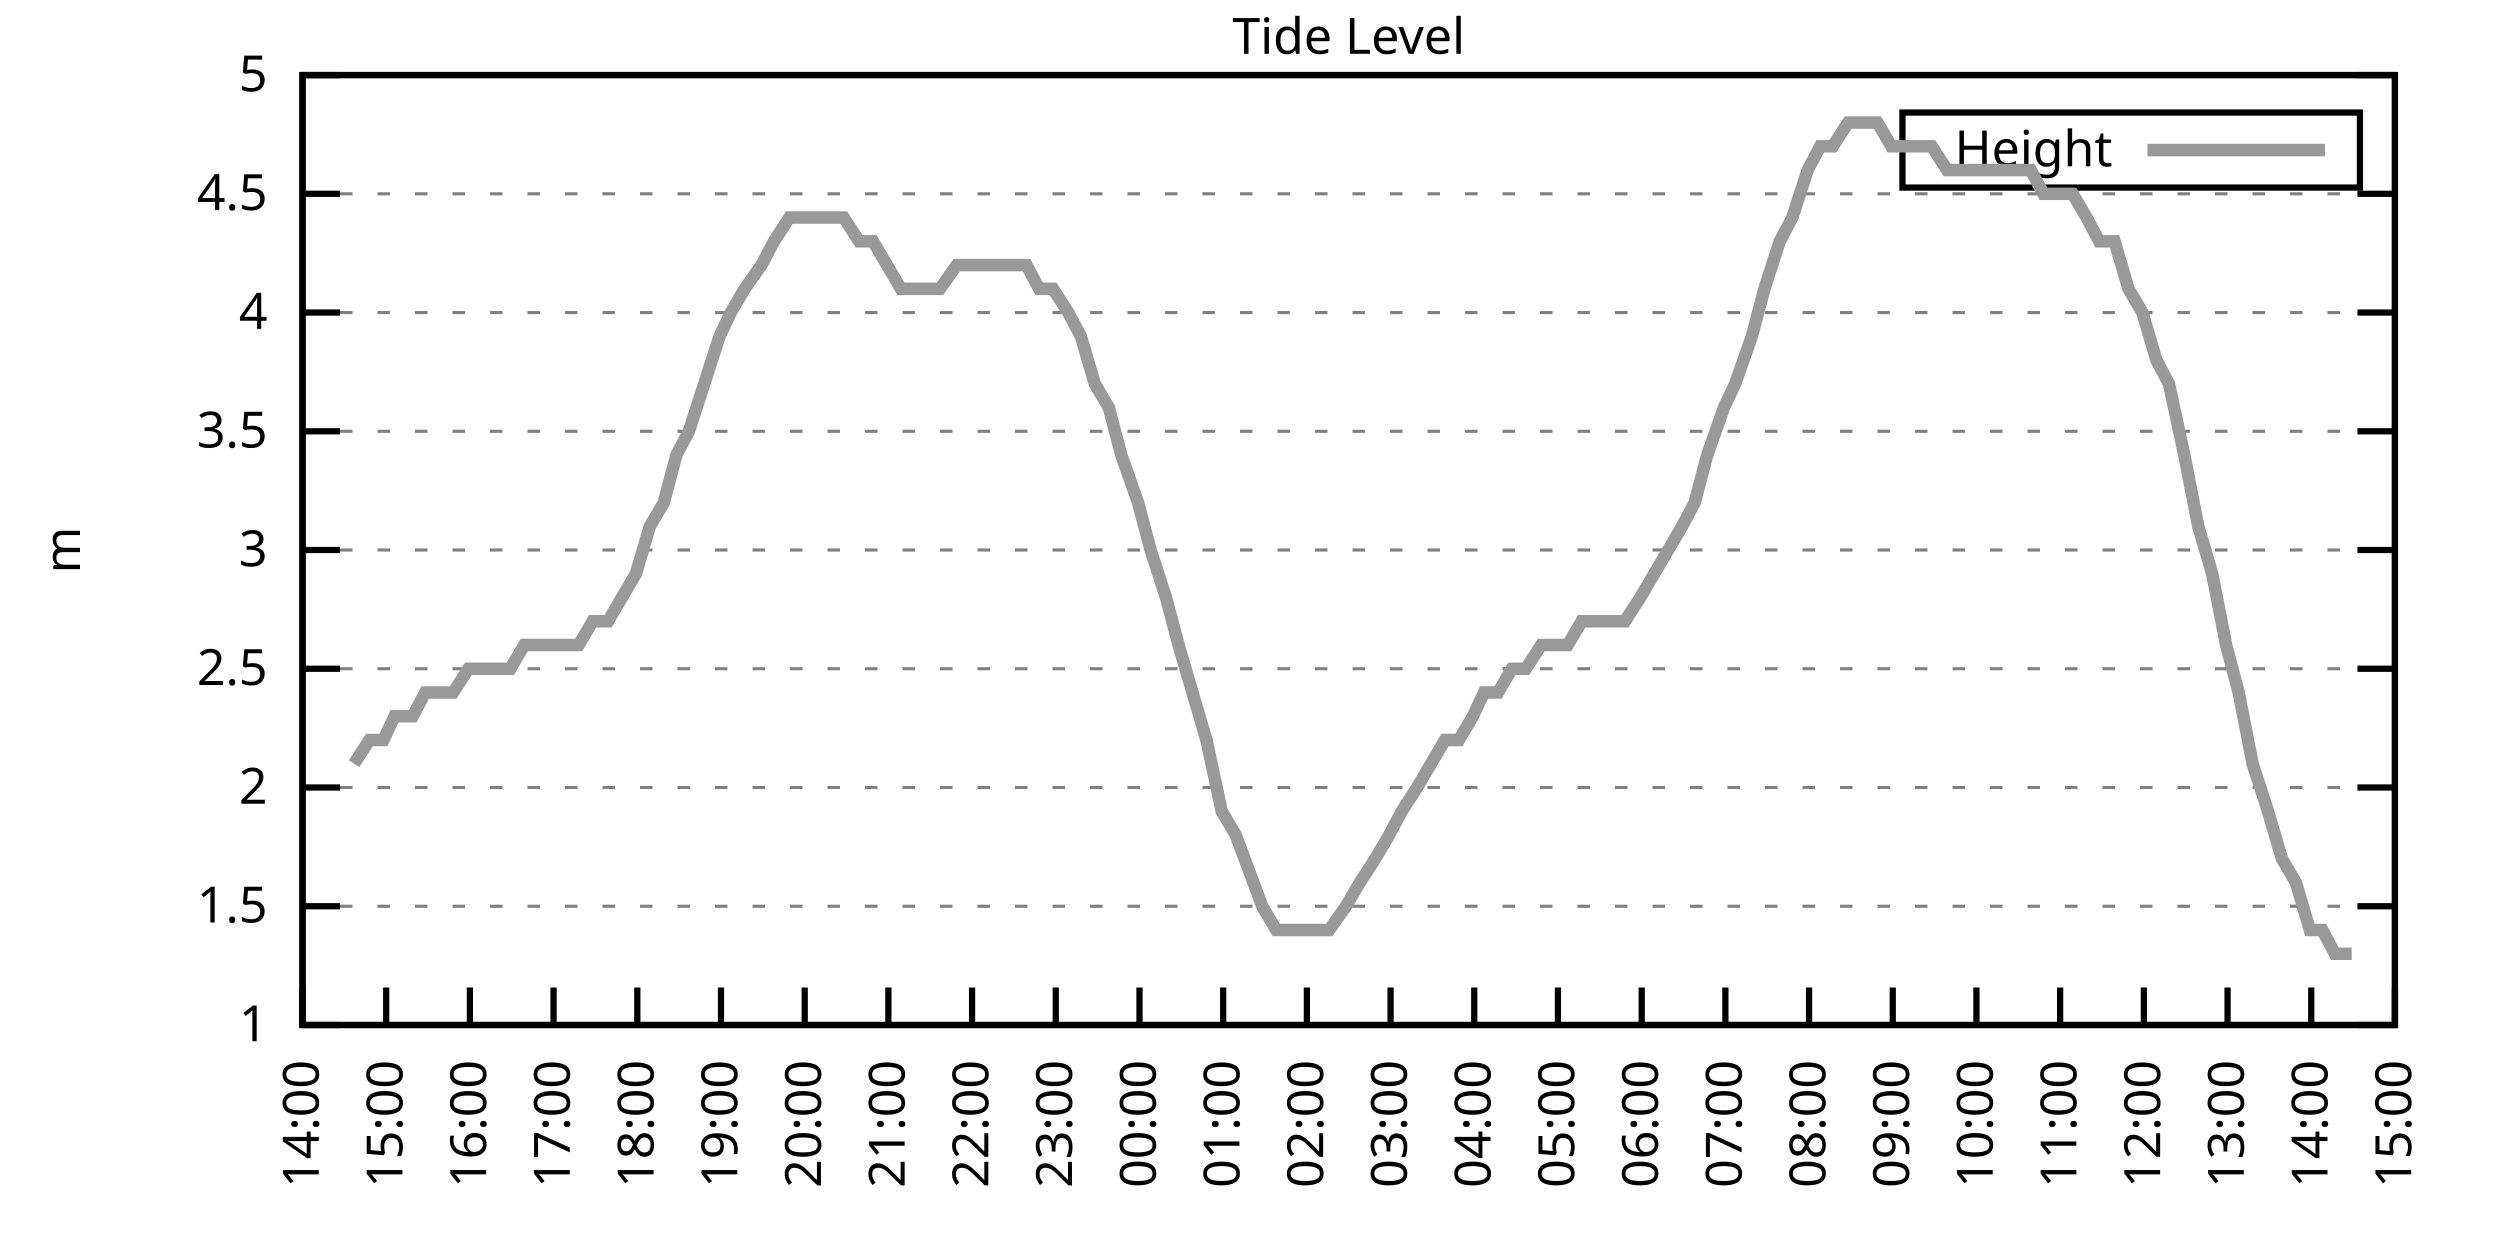
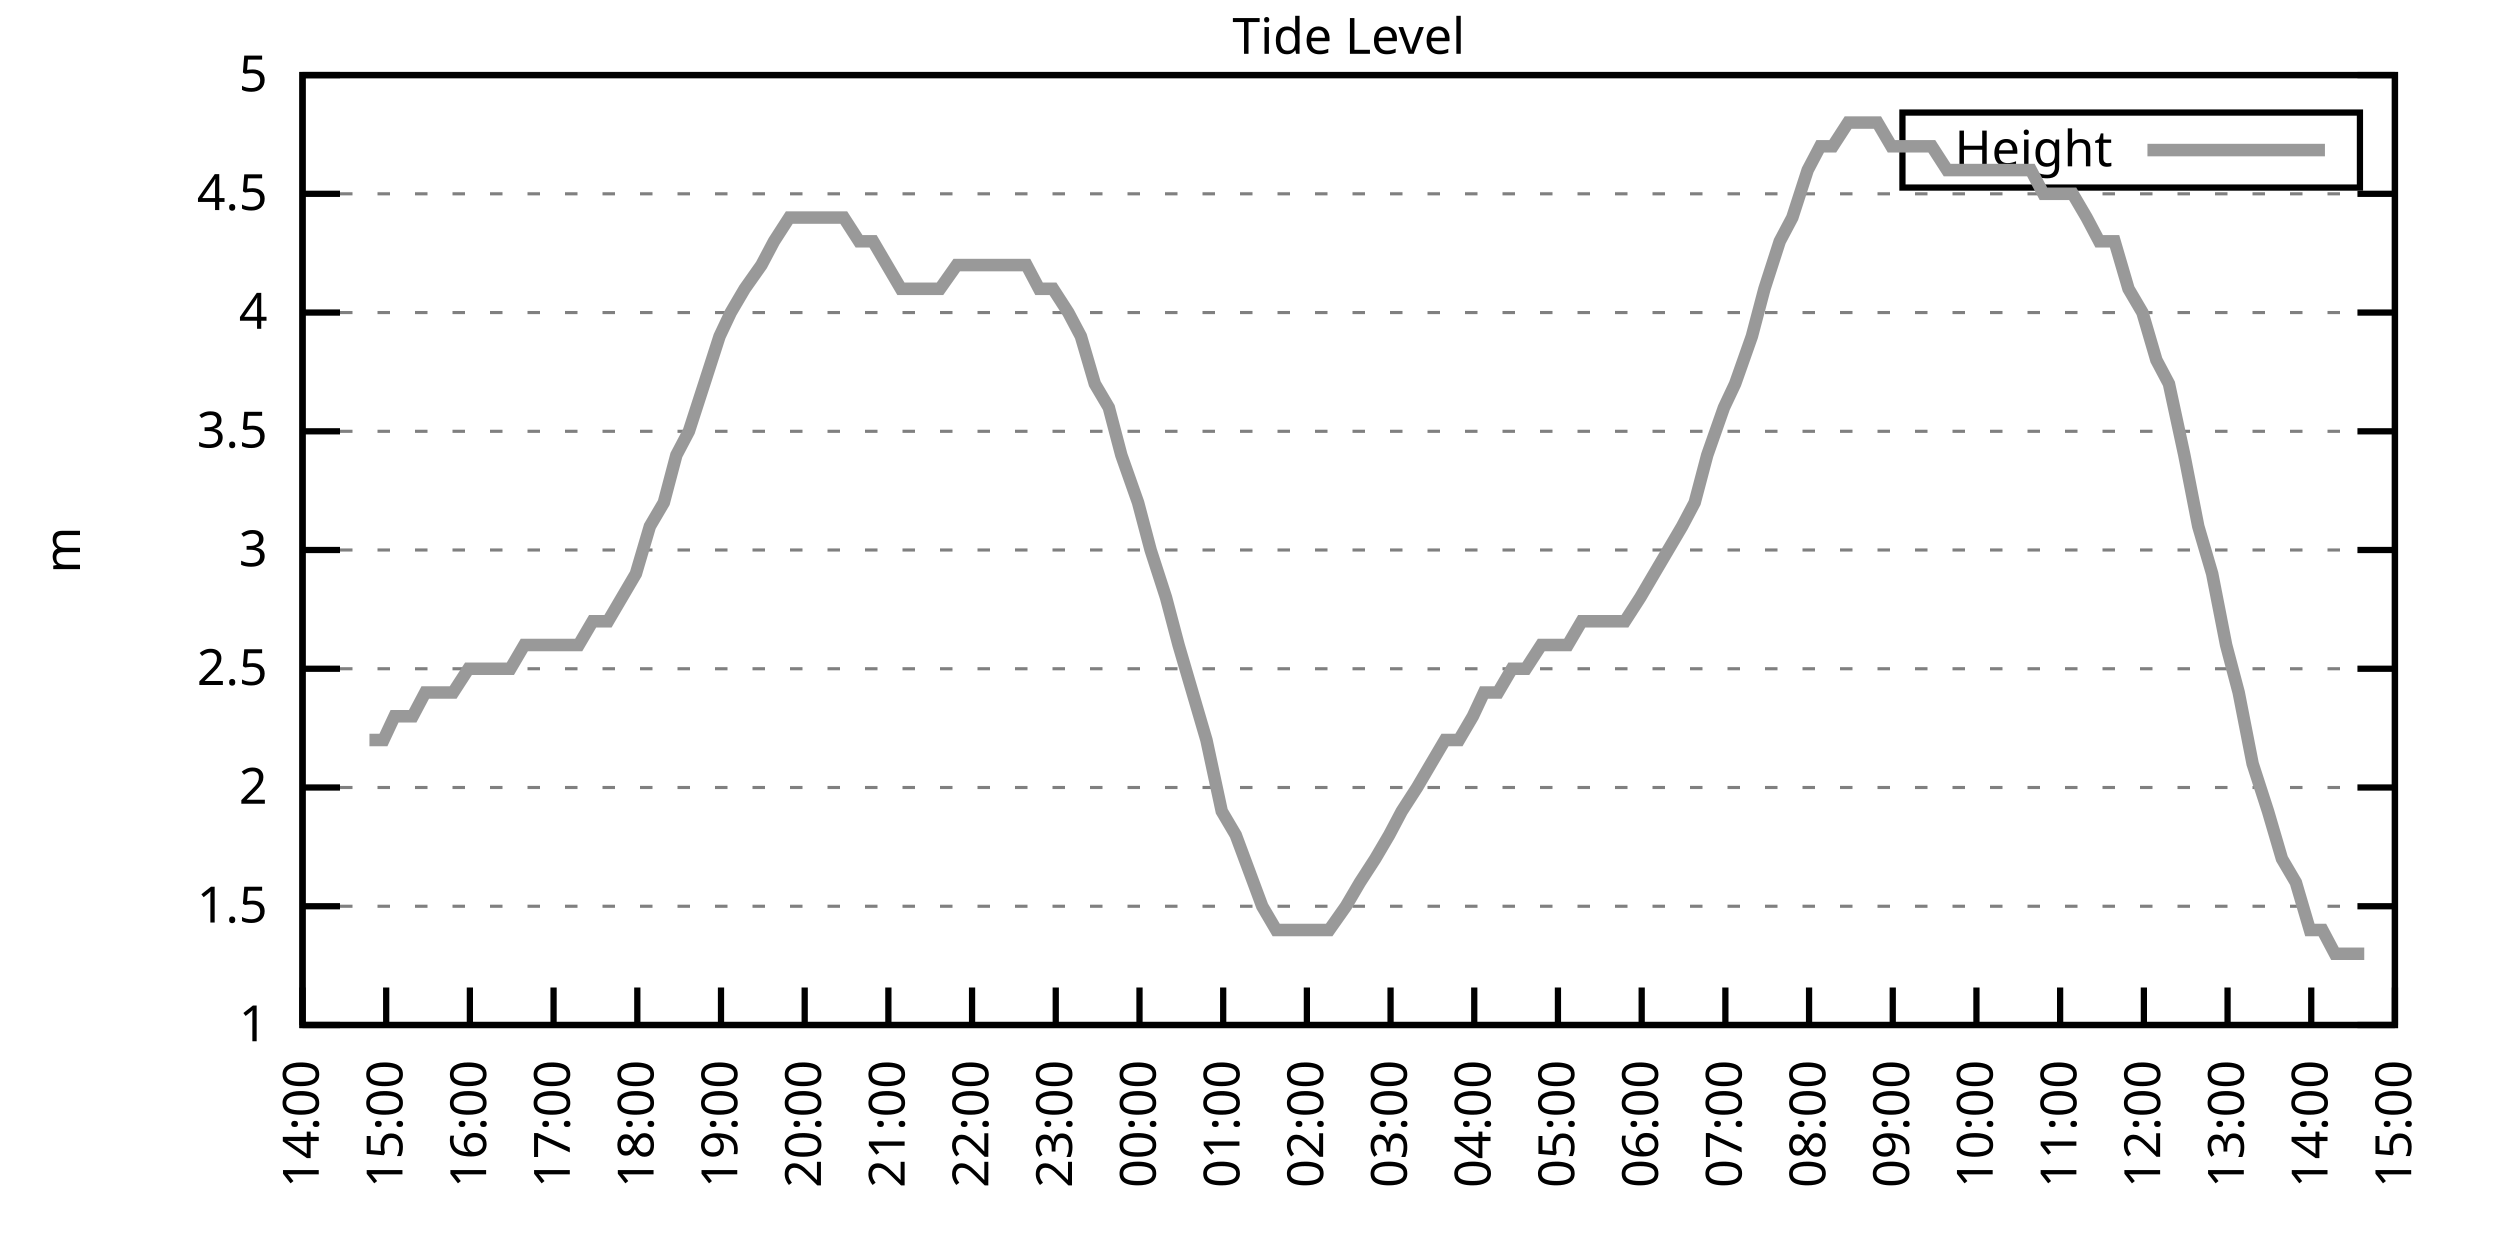
<svg xmlns="http://www.w3.org/2000/svg" xmlns:xlink="http://www.w3.org/1999/xlink" width="400" height="200" viewBox="0 0 400 200">
  <g id="gnuplot_canvas">
    <rect x="0" y="0" width="400" height="200" fill="none" />
    <defs>
      <circle id="gpDot" r="0.5" stroke-width="0.5" stroke="currentColor" />
      <path id="gpPt0" stroke-width="0.333" stroke="currentColor" d="M-1,0 h2 M0,-1 v2" />
      <path id="gpPt1" stroke-width="0.333" stroke="currentColor" d="M-1,-1 L1,1 M1,-1 L-1,1" />
      <path id="gpPt2" stroke-width="0.333" stroke="currentColor" d="M-1,0 L1,0 M0,-1 L0,1 M-1,-1 L1,1 M-1,1 L1,-1" />
      <rect id="gpPt3" stroke-width="0.333" stroke="currentColor" x="-1" y="-1" width="2" height="2" />
      <rect id="gpPt4" stroke-width="0.333" stroke="currentColor" fill="currentColor" x="-1" y="-1" width="2" height="2" />
      <circle id="gpPt5" stroke-width="0.333" stroke="currentColor" cx="0" cy="0" r="1" />
      <use xlink:href="#gpPt5" id="gpPt6" fill="currentColor" stroke="none" />
      <path id="gpPt7" stroke-width="0.333" stroke="currentColor" d="M0,-1.33 L-1.33,0.67 L1.33,0.67 z" />
      <use xlink:href="#gpPt7" id="gpPt8" fill="currentColor" stroke="none" />
      <use xlink:href="#gpPt7" id="gpPt9" stroke="currentColor" transform="rotate(180)" />
      <use xlink:href="#gpPt9" id="gpPt10" fill="currentColor" stroke="none" />
      <use xlink:href="#gpPt3" id="gpPt11" stroke="currentColor" transform="rotate(45)" />
      <use xlink:href="#gpPt11" id="gpPt12" fill="currentColor" stroke="none" />
      <path id="gpPt13" stroke-width="0.333" stroke="currentColor" d="M0,1.330 L1.265,0.411 L0.782,-1.067 L-0.782,-1.076 L-1.265,0.411 z" />
      <use xlink:href="#gpPt13" id="gpPt14" fill="currentColor" stroke="none" />
      <filter id="textbox" filterUnits="objectBoundingBox" x="0" y="0" height="1" width="1">
        <feFlood flood-color="white" flood-opacity="1" result="bgnd" />
        <feComposite in="SourceGraphic" in2="bgnd" operator="atop" />
      </filter>
      <filter id="greybox" filterUnits="objectBoundingBox" x="0" y="0" height="1" width="1">
        <feFlood flood-color="lightgrey" flood-opacity="1" result="grey" />
        <feComposite in="SourceGraphic" in2="grey" operator="atop" />
      </filter>
    </defs>
    <g fill="none" color="white" stroke="currentColor" stroke-width="1.00" stroke-linecap="butt" stroke-linejoin="miter">
</g>
    <g fill="none" color="black" stroke="currentColor" stroke-width="1.00" stroke-linecap="butt" stroke-linejoin="miter">
      <g stroke="none" shape-rendering="crispEdges">
        <polygon fill="rgb(255, 255, 255)" points="48.40,164.00 383.18,164.00 383.18,12.02 48.40,12.02 " />
      </g>
    </g>
    <g fill="none" color="black" stroke="currentColor" stroke-width="1.00" stroke-linecap="butt" stroke-linejoin="miter">
</g>
    <g fill="none" color="black" stroke="black" stroke-width="0.50" stroke-linecap="butt" stroke-linejoin="miter">
</g>
    <g fill="none" color="gray" stroke="currentColor" stroke-width="0.50" stroke-linecap="butt" stroke-linejoin="miter">
      <path stroke="gray" stroke-dasharray="2,4" class="gridline" d="M48.40,164.00 L383.19,164.00  " />
    </g>
    <g fill="none" color="gray" stroke="gray" stroke-width="1.00" stroke-linecap="butt" stroke-linejoin="miter">
</g>
    <g fill="none" color="black" stroke="currentColor" stroke-width="1.00" stroke-linecap="butt" stroke-linejoin="miter">
      <path stroke="black" d="M48.40,164.00 L54.40,164.00 M383.19,164.00 L377.19,164.00  " />
      <g transform="translate(42.80,166.60)" stroke="none" fill="black" font-family="Sans" font-size="8.00" text-anchor="end">
        <text>
          <tspan font-family="Sans"> 1</tspan>
        </text>
      </g>
    </g>
    <g fill="none" color="black" stroke="currentColor" stroke-width="1.00" stroke-linecap="butt" stroke-linejoin="miter">
</g>
    <g fill="none" color="black" stroke="black" stroke-width="0.50" stroke-linecap="butt" stroke-linejoin="miter">
</g>
    <g fill="none" color="gray" stroke="currentColor" stroke-width="0.50" stroke-linecap="butt" stroke-linejoin="miter">
      <path stroke="gray" stroke-dasharray="2,4" class="gridline" d="M48.40,145.00 L383.19,145.00  " />
    </g>
    <g fill="none" color="gray" stroke="gray" stroke-width="1.00" stroke-linecap="butt" stroke-linejoin="miter">
</g>
    <g fill="none" color="black" stroke="currentColor" stroke-width="1.00" stroke-linecap="butt" stroke-linejoin="miter">
      <path stroke="black" d="M48.40,145.00 L54.40,145.00 M383.19,145.00 L377.19,145.00  " />
      <g transform="translate(42.80,147.60)" stroke="none" fill="black" font-family="Sans" font-size="8.00" text-anchor="end">
        <text>
          <tspan font-family="Sans"> 1.5</tspan>
        </text>
      </g>
    </g>
    <g fill="none" color="black" stroke="currentColor" stroke-width="1.00" stroke-linecap="butt" stroke-linejoin="miter">
</g>
    <g fill="none" color="black" stroke="black" stroke-width="0.50" stroke-linecap="butt" stroke-linejoin="miter">
</g>
    <g fill="none" color="gray" stroke="currentColor" stroke-width="0.50" stroke-linecap="butt" stroke-linejoin="miter">
      <path stroke="gray" stroke-dasharray="2,4" class="gridline" d="M48.40,126.00 L383.19,126.00  " />
    </g>
    <g fill="none" color="gray" stroke="gray" stroke-width="1.00" stroke-linecap="butt" stroke-linejoin="miter">
</g>
    <g fill="none" color="black" stroke="currentColor" stroke-width="1.00" stroke-linecap="butt" stroke-linejoin="miter">
      <path stroke="black" d="M48.40,126.00 L54.40,126.00 M383.19,126.00 L377.19,126.00  " />
      <g transform="translate(42.80,128.60)" stroke="none" fill="black" font-family="Sans" font-size="8.00" text-anchor="end">
        <text>
          <tspan font-family="Sans"> 2</tspan>
        </text>
      </g>
    </g>
    <g fill="none" color="black" stroke="currentColor" stroke-width="1.00" stroke-linecap="butt" stroke-linejoin="miter">
</g>
    <g fill="none" color="black" stroke="black" stroke-width="0.50" stroke-linecap="butt" stroke-linejoin="miter">
</g>
    <g fill="none" color="gray" stroke="currentColor" stroke-width="0.50" stroke-linecap="butt" stroke-linejoin="miter">
      <path stroke="gray" stroke-dasharray="2,4" class="gridline" d="M48.40,107.00 L383.19,107.00  " />
    </g>
    <g fill="none" color="gray" stroke="gray" stroke-width="1.00" stroke-linecap="butt" stroke-linejoin="miter">
</g>
    <g fill="none" color="black" stroke="currentColor" stroke-width="1.00" stroke-linecap="butt" stroke-linejoin="miter">
      <path stroke="black" d="M48.40,107.00 L54.40,107.00 M383.19,107.00 L377.19,107.00  " />
      <g transform="translate(42.80,109.60)" stroke="none" fill="black" font-family="Sans" font-size="8.00" text-anchor="end">
        <text>
          <tspan font-family="Sans"> 2.5</tspan>
        </text>
      </g>
    </g>
    <g fill="none" color="black" stroke="currentColor" stroke-width="1.00" stroke-linecap="butt" stroke-linejoin="miter">
</g>
    <g fill="none" color="black" stroke="black" stroke-width="0.50" stroke-linecap="butt" stroke-linejoin="miter">
</g>
    <g fill="none" color="gray" stroke="currentColor" stroke-width="0.50" stroke-linecap="butt" stroke-linejoin="miter">
      <path stroke="gray" stroke-dasharray="2,4" class="gridline" d="M48.40,88.00 L383.19,88.00  " />
    </g>
    <g fill="none" color="gray" stroke="gray" stroke-width="1.00" stroke-linecap="butt" stroke-linejoin="miter">
</g>
    <g fill="none" color="black" stroke="currentColor" stroke-width="1.00" stroke-linecap="butt" stroke-linejoin="miter">
      <path stroke="black" d="M48.40,88.00 L54.40,88.00 M383.19,88.00 L377.19,88.00  " />
      <g transform="translate(42.80,90.60)" stroke="none" fill="black" font-family="Sans" font-size="8.00" text-anchor="end">
        <text>
          <tspan font-family="Sans"> 3</tspan>
        </text>
      </g>
    </g>
    <g fill="none" color="black" stroke="currentColor" stroke-width="1.00" stroke-linecap="butt" stroke-linejoin="miter">
</g>
    <g fill="none" color="black" stroke="black" stroke-width="0.50" stroke-linecap="butt" stroke-linejoin="miter">
</g>
    <g fill="none" color="gray" stroke="currentColor" stroke-width="0.50" stroke-linecap="butt" stroke-linejoin="miter">
      <path stroke="gray" stroke-dasharray="2,4" class="gridline" d="M48.40,69.01 L383.19,69.01  " />
    </g>
    <g fill="none" color="gray" stroke="gray" stroke-width="1.00" stroke-linecap="butt" stroke-linejoin="miter">
</g>
    <g fill="none" color="black" stroke="currentColor" stroke-width="1.00" stroke-linecap="butt" stroke-linejoin="miter">
      <path stroke="black" d="M48.40,69.01 L54.40,69.01 M383.19,69.01 L377.19,69.01  " />
      <g transform="translate(42.80,71.61)" stroke="none" fill="black" font-family="Sans" font-size="8.00" text-anchor="end">
        <text>
          <tspan font-family="Sans"> 3.5</tspan>
        </text>
      </g>
    </g>
    <g fill="none" color="black" stroke="currentColor" stroke-width="1.00" stroke-linecap="butt" stroke-linejoin="miter">
</g>
    <g fill="none" color="black" stroke="black" stroke-width="0.50" stroke-linecap="butt" stroke-linejoin="miter">
</g>
    <g fill="none" color="gray" stroke="currentColor" stroke-width="0.50" stroke-linecap="butt" stroke-linejoin="miter">
      <path stroke="gray" stroke-dasharray="2,4" class="gridline" d="M48.40,50.01 L383.19,50.01  " />
    </g>
    <g fill="none" color="gray" stroke="gray" stroke-width="1.00" stroke-linecap="butt" stroke-linejoin="miter">
</g>
    <g fill="none" color="black" stroke="currentColor" stroke-width="1.00" stroke-linecap="butt" stroke-linejoin="miter">
      <path stroke="black" d="M48.40,50.01 L54.40,50.01 M383.19,50.01 L377.19,50.01  " />
      <g transform="translate(42.80,52.61)" stroke="none" fill="black" font-family="Sans" font-size="8.00" text-anchor="end">
        <text>
          <tspan font-family="Sans"> 4</tspan>
        </text>
      </g>
    </g>
    <g fill="none" color="black" stroke="currentColor" stroke-width="1.00" stroke-linecap="butt" stroke-linejoin="miter">
</g>
    <g fill="none" color="black" stroke="black" stroke-width="0.50" stroke-linecap="butt" stroke-linejoin="miter">
</g>
    <g fill="none" color="gray" stroke="currentColor" stroke-width="0.50" stroke-linecap="butt" stroke-linejoin="miter">
      <path stroke="gray" stroke-dasharray="2,4" class="gridline" d="M48.40,31.01 L383.19,31.01  " />
    </g>
    <g fill="none" color="gray" stroke="gray" stroke-width="1.00" stroke-linecap="butt" stroke-linejoin="miter">
</g>
    <g fill="none" color="black" stroke="currentColor" stroke-width="1.00" stroke-linecap="butt" stroke-linejoin="miter">
      <path stroke="black" d="M48.40,31.01 L54.40,31.01 M383.19,31.01 L377.19,31.01  " />
      <g transform="translate(42.80,33.61)" stroke="none" fill="black" font-family="Sans" font-size="8.00" text-anchor="end">
        <text>
          <tspan font-family="Sans"> 4.5</tspan>
        </text>
      </g>
    </g>
    <g fill="none" color="black" stroke="currentColor" stroke-width="1.00" stroke-linecap="butt" stroke-linejoin="miter">
</g>
    <g fill="none" color="black" stroke="black" stroke-width="0.50" stroke-linecap="butt" stroke-linejoin="miter">
</g>
    <g fill="none" color="gray" stroke="currentColor" stroke-width="0.50" stroke-linecap="butt" stroke-linejoin="miter">
      <path stroke="gray" stroke-dasharray="2,4" class="gridline" d="M48.40,12.01 L383.19,12.01  " />
    </g>
    <g fill="none" color="gray" stroke="gray" stroke-width="1.00" stroke-linecap="butt" stroke-linejoin="miter">
</g>
    <g fill="none" color="black" stroke="currentColor" stroke-width="1.00" stroke-linecap="butt" stroke-linejoin="miter">
      <path stroke="black" d="M48.40,12.01 L54.40,12.01 M383.19,12.01 L377.19,12.01  " />
      <g transform="translate(42.80,14.61)" stroke="none" fill="black" font-family="Sans" font-size="8.00" text-anchor="end">
        <text>
          <tspan font-family="Sans"> 5</tspan>
        </text>
      </g>
    </g>
    <g fill="none" color="black" stroke="currentColor" stroke-width="1.00" stroke-linecap="butt" stroke-linejoin="miter">
      <path stroke="black" d="M48.40,164.00 L48.40,158.00  " />
      <g transform="translate(51.00,169.60) rotate(270.00)" stroke="none" fill="black" font-family="Sans" font-size="8.00" text-anchor="end">
        <text>
          <tspan font-family="Sans">14:00</tspan>
        </text>
      </g>
    </g>
    <g fill="none" color="black" stroke="currentColor" stroke-width="1.00" stroke-linecap="butt" stroke-linejoin="miter">
      <path stroke="black" d="M61.79,164.00 L61.79,158.00  " />
      <g transform="translate(64.39,169.60) rotate(270.00)" stroke="none" fill="black" font-family="Sans" font-size="8.00" text-anchor="end">
        <text>
          <tspan font-family="Sans">15:00</tspan>
        </text>
      </g>
    </g>
    <g fill="none" color="black" stroke="currentColor" stroke-width="1.00" stroke-linecap="butt" stroke-linejoin="miter">
      <path stroke="black" d="M75.18,164.00 L75.18,158.00  " />
      <g transform="translate(77.78,169.60) rotate(270.00)" stroke="none" fill="black" font-family="Sans" font-size="8.00" text-anchor="end">
        <text>
          <tspan font-family="Sans">16:00</tspan>
        </text>
      </g>
    </g>
    <g fill="none" color="black" stroke="currentColor" stroke-width="1.00" stroke-linecap="butt" stroke-linejoin="miter">
      <path stroke="black" d="M88.57,164.00 L88.57,158.00  " />
      <g transform="translate(91.17,169.60) rotate(270.00)" stroke="none" fill="black" font-family="Sans" font-size="8.00" text-anchor="end">
        <text>
          <tspan font-family="Sans">17:00</tspan>
        </text>
      </g>
    </g>
    <g fill="none" color="black" stroke="currentColor" stroke-width="1.00" stroke-linecap="butt" stroke-linejoin="miter">
      <path stroke="black" d="M101.97,164.00 L101.97,158.00  " />
      <g transform="translate(104.57,169.60) rotate(270.00)" stroke="none" fill="black" font-family="Sans" font-size="8.00" text-anchor="end">
        <text>
          <tspan font-family="Sans">18:00</tspan>
        </text>
      </g>
    </g>
    <g fill="none" color="black" stroke="currentColor" stroke-width="1.00" stroke-linecap="butt" stroke-linejoin="miter">
      <path stroke="black" d="M115.36,164.00 L115.36,158.00  " />
      <g transform="translate(117.96,169.60) rotate(270.00)" stroke="none" fill="black" font-family="Sans" font-size="8.00" text-anchor="end">
        <text>
          <tspan font-family="Sans">19:00</tspan>
        </text>
      </g>
    </g>
    <g fill="none" color="black" stroke="currentColor" stroke-width="1.00" stroke-linecap="butt" stroke-linejoin="miter">
      <path stroke="black" d="M128.75,164.00 L128.75,158.00  " />
      <g transform="translate(131.35,169.60) rotate(270.00)" stroke="none" fill="black" font-family="Sans" font-size="8.00" text-anchor="end">
        <text>
          <tspan font-family="Sans">20:00</tspan>
        </text>
      </g>
    </g>
    <g fill="none" color="black" stroke="currentColor" stroke-width="1.00" stroke-linecap="butt" stroke-linejoin="miter">
      <path stroke="black" d="M142.14,164.00 L142.14,158.00  " />
      <g transform="translate(144.74,169.60) rotate(270.00)" stroke="none" fill="black" font-family="Sans" font-size="8.00" text-anchor="end">
        <text>
          <tspan font-family="Sans">21:00</tspan>
        </text>
      </g>
    </g>
    <g fill="none" color="black" stroke="currentColor" stroke-width="1.00" stroke-linecap="butt" stroke-linejoin="miter">
      <path stroke="black" d="M155.53,164.00 L155.53,158.00  " />
      <g transform="translate(158.13,169.60) rotate(270.00)" stroke="none" fill="black" font-family="Sans" font-size="8.00" text-anchor="end">
        <text>
          <tspan font-family="Sans">22:00</tspan>
        </text>
      </g>
    </g>
    <g fill="none" color="black" stroke="currentColor" stroke-width="1.00" stroke-linecap="butt" stroke-linejoin="miter">
      <path stroke="black" d="M168.92,164.00 L168.92,158.00  " />
      <g transform="translate(171.52,169.60) rotate(270.00)" stroke="none" fill="black" font-family="Sans" font-size="8.00" text-anchor="end">
        <text>
          <tspan font-family="Sans">23:00</tspan>
        </text>
      </g>
    </g>
    <g fill="none" color="black" stroke="currentColor" stroke-width="1.00" stroke-linecap="butt" stroke-linejoin="miter">
      <path stroke="black" d="M182.32,164.00 L182.32,158.00  " />
      <g transform="translate(184.92,169.60) rotate(270.00)" stroke="none" fill="black" font-family="Sans" font-size="8.00" text-anchor="end">
        <text>
          <tspan font-family="Sans">00:00</tspan>
        </text>
      </g>
    </g>
    <g fill="none" color="black" stroke="currentColor" stroke-width="1.00" stroke-linecap="butt" stroke-linejoin="miter">
      <path stroke="black" d="M195.71,164.00 L195.71,158.00  " />
      <g transform="translate(198.31,169.60) rotate(270.00)" stroke="none" fill="black" font-family="Sans" font-size="8.00" text-anchor="end">
        <text>
          <tspan font-family="Sans">01:00</tspan>
        </text>
      </g>
    </g>
    <g fill="none" color="black" stroke="currentColor" stroke-width="1.00" stroke-linecap="butt" stroke-linejoin="miter">
      <path stroke="black" d="M209.10,164.00 L209.10,158.00  " />
      <g transform="translate(211.70,169.60) rotate(270.00)" stroke="none" fill="black" font-family="Sans" font-size="8.00" text-anchor="end">
        <text>
          <tspan font-family="Sans">02:00</tspan>
        </text>
      </g>
    </g>
    <g fill="none" color="black" stroke="currentColor" stroke-width="1.00" stroke-linecap="butt" stroke-linejoin="miter">
      <path stroke="black" d="M222.49,164.00 L222.49,158.00  " />
      <g transform="translate(225.09,169.60) rotate(270.00)" stroke="none" fill="black" font-family="Sans" font-size="8.00" text-anchor="end">
        <text>
          <tspan font-family="Sans">03:00</tspan>
        </text>
      </g>
    </g>
    <g fill="none" color="black" stroke="currentColor" stroke-width="1.00" stroke-linecap="butt" stroke-linejoin="miter">
      <path stroke="black" d="M235.88,164.00 L235.88,158.00  " />
      <g transform="translate(238.48,169.60) rotate(270.00)" stroke="none" fill="black" font-family="Sans" font-size="8.00" text-anchor="end">
        <text>
          <tspan font-family="Sans">04:00</tspan>
        </text>
      </g>
    </g>
    <g fill="none" color="black" stroke="currentColor" stroke-width="1.00" stroke-linecap="butt" stroke-linejoin="miter">
      <path stroke="black" d="M249.27,164.00 L249.27,158.00  " />
      <g transform="translate(251.87,169.60) rotate(270.00)" stroke="none" fill="black" font-family="Sans" font-size="8.00" text-anchor="end">
        <text>
          <tspan font-family="Sans">05:00</tspan>
        </text>
      </g>
    </g>
    <g fill="none" color="black" stroke="currentColor" stroke-width="1.00" stroke-linecap="butt" stroke-linejoin="miter">
      <path stroke="black" d="M262.67,164.00 L262.67,158.00  " />
      <g transform="translate(265.27,169.60) rotate(270.00)" stroke="none" fill="black" font-family="Sans" font-size="8.00" text-anchor="end">
        <text>
          <tspan font-family="Sans">06:00</tspan>
        </text>
      </g>
    </g>
    <g fill="none" color="black" stroke="currentColor" stroke-width="1.00" stroke-linecap="butt" stroke-linejoin="miter">
      <path stroke="black" d="M276.06,164.00 L276.06,158.00  " />
      <g transform="translate(278.66,169.60) rotate(270.00)" stroke="none" fill="black" font-family="Sans" font-size="8.00" text-anchor="end">
        <text>
          <tspan font-family="Sans">07:00</tspan>
        </text>
      </g>
    </g>
    <g fill="none" color="black" stroke="currentColor" stroke-width="1.00" stroke-linecap="butt" stroke-linejoin="miter">
      <path stroke="black" d="M289.45,164.00 L289.45,158.00  " />
      <g transform="translate(292.05,169.60) rotate(270.00)" stroke="none" fill="black" font-family="Sans" font-size="8.00" text-anchor="end">
        <text>
          <tspan font-family="Sans">08:00</tspan>
        </text>
      </g>
    </g>
    <g fill="none" color="black" stroke="currentColor" stroke-width="1.00" stroke-linecap="butt" stroke-linejoin="miter">
      <path stroke="black" d="M302.84,164.00 L302.84,158.00  " />
      <g transform="translate(305.44,169.60) rotate(270.00)" stroke="none" fill="black" font-family="Sans" font-size="8.00" text-anchor="end">
        <text>
          <tspan font-family="Sans">09:00</tspan>
        </text>
      </g>
    </g>
    <g fill="none" color="black" stroke="currentColor" stroke-width="1.00" stroke-linecap="butt" stroke-linejoin="miter">
      <path stroke="black" d="M316.23,164.00 L316.23,158.00  " />
      <g transform="translate(318.83,169.60) rotate(270.00)" stroke="none" fill="black" font-family="Sans" font-size="8.00" text-anchor="end">
        <text>
          <tspan font-family="Sans">10:00</tspan>
        </text>
      </g>
    </g>
    <g fill="none" color="black" stroke="currentColor" stroke-width="1.00" stroke-linecap="butt" stroke-linejoin="miter">
      <path stroke="black" d="M329.62,164.00 L329.62,158.00  " />
      <g transform="translate(332.22,169.60) rotate(270.00)" stroke="none" fill="black" font-family="Sans" font-size="8.00" text-anchor="end">
        <text>
          <tspan font-family="Sans">11:00</tspan>
        </text>
      </g>
    </g>
    <g fill="none" color="black" stroke="currentColor" stroke-width="1.00" stroke-linecap="butt" stroke-linejoin="miter">
      <path stroke="black" d="M343.02,164.00 L343.02,158.00  " />
      <g transform="translate(345.62,169.60) rotate(270.00)" stroke="none" fill="black" font-family="Sans" font-size="8.00" text-anchor="end">
        <text>
          <tspan font-family="Sans">12:00</tspan>
        </text>
      </g>
    </g>
    <g fill="none" color="black" stroke="currentColor" stroke-width="1.00" stroke-linecap="butt" stroke-linejoin="miter">
      <path stroke="black" d="M356.41,164.00 L356.41,158.00  " />
      <g transform="translate(359.01,169.60) rotate(270.00)" stroke="none" fill="black" font-family="Sans" font-size="8.00" text-anchor="end">
        <text>
          <tspan font-family="Sans">13:00</tspan>
        </text>
      </g>
    </g>
    <g fill="none" color="black" stroke="currentColor" stroke-width="1.00" stroke-linecap="butt" stroke-linejoin="miter">
      <path stroke="black" d="M369.80,164.00 L369.80,158.00  " />
      <g transform="translate(372.40,169.60) rotate(270.00)" stroke="none" fill="black" font-family="Sans" font-size="8.00" text-anchor="end">
        <text>
          <tspan font-family="Sans">14:00</tspan>
        </text>
      </g>
    </g>
    <g fill="none" color="black" stroke="currentColor" stroke-width="1.00" stroke-linecap="butt" stroke-linejoin="miter">
      <path stroke="black" d="M383.19,164.00 L383.19,158.00  " />
      <g transform="translate(385.79,169.60) rotate(270.00)" stroke="none" fill="black" font-family="Sans" font-size="8.00" text-anchor="end">
        <text>
          <tspan font-family="Sans">15:00</tspan>
        </text>
      </g>
    </g>
    <g fill="none" color="black" stroke="currentColor" stroke-width="1.00" stroke-linecap="butt" stroke-linejoin="miter">
</g>
    <g fill="none" color="black" stroke="currentColor" stroke-width="1.00" stroke-linecap="butt" stroke-linejoin="miter">
      <path stroke="black" d="M48.40,12.01 L48.40,164.00 L383.19,164.00 L383.19,12.01 L48.40,12.01 Z  " />
    </g>
    <g fill="none" color="black" stroke="currentColor" stroke-width="1.00" stroke-linecap="butt" stroke-linejoin="miter">
</g>
    <g fill="none" color="black" stroke="currentColor" stroke-width="1.00" stroke-linecap="butt" stroke-linejoin="miter">
      <path stroke="black" d="M304.39,30.01 L304.39,18.01 L377.59,18.01 L377.59,30.01 L304.39,30.01 Z  " />
    </g>
    <g id="Tide_level_plot_1">
      <g fill="none" color="white" stroke="black" stroke-width="2.00" stroke-linecap="butt" stroke-linejoin="miter">
</g>
      <g fill="none" color="black" stroke="currentColor" stroke-width="2.00" stroke-linecap="butt" stroke-linejoin="miter">
        <g transform="translate(337.99,26.61)" stroke="none" fill="black" font-family="Sans" font-size="8.00" text-anchor="end">
          <text>
            <tspan font-family="Sans">Height</tspan>
          </text>
        </g>
      </g>
      <g fill="none" color="black" stroke="currentColor" stroke-width="2.00" stroke-linecap="butt" stroke-linejoin="miter">
-         <path stroke="rgb(153, 153, 153)" d="M343.59,24.01 L371.99,24.01 M56.66,122.20 L59.11,118.40 L61.35,118.40 L63.13,114.60 L66.03,114.60 L68.04,110.80   L70.27,110.80 L72.50,110.80 L74.96,107.00 L76.75,107.00 L79.42,107.00 L81.66,107.00 L83.89,103.20 L86.12,103.20   L88.13,103.20 L90.36,103.20 L92.59,103.20 L94.82,99.40 L97.28,99.40 L99.51,95.60 L101.74,91.80 L103.98,84.21   L106.21,80.41 L108.22,72.81 L110.22,69.01 L112.68,61.41 L115.13,53.81 L116.92,50.01 L119.15,46.21 L121.83,42.41   L123.84,38.61 L126.29,34.81 L128.30,34.81 L130.54,34.81 L132.54,34.81 L135.00,34.81 L137.45,38.61 L139.69,38.61   L141.92,42.41 L144.15,46.21 L146.38,46.21 L148.39,46.21 L150.40,46.21 L153.08,42.41 L155.09,42.41 L157.54,42.41   L159.33,42.41 L161.78,42.41 L164.24,42.41 L166.25,46.21 L168.48,46.21 L170.93,50.01 L172.94,53.81 L175.17,61.41   L177.41,65.21 L179.41,72.81 L182.09,80.41 L184.10,88.00 L186.56,95.60 L188.57,103.20 L190.80,110.80 L193.03,118.40   L195.48,129.80 L197.72,133.60 L201.96,145.00 L204.19,148.80 L206.64,148.80 L208.88,148.80 L211.11,148.80 L212.67,148.80   L215.35,145.00 L217.58,141.20 L220.04,137.40 L222.27,133.60 L224.28,129.80 L226.73,126.00 L228.96,122.20 L231.20,118.40   L233.43,118.40 L235.66,114.60 L237.44,110.80 L239.68,110.80 L241.91,107.00 L244.14,107.00 L246.60,103.20 L248.83,103.20   L250.84,103.20 L253.07,99.40 L255.75,99.40 L257.76,99.40 L259.99,99.40 L262.44,95.60 L264.67,91.80 L266.91,88.00   L269.14,84.21 L271.15,80.41 L273.16,72.81 L275.83,65.21 L277.62,61.41 L280.30,53.81 L282.31,46.21 L284.76,38.61   L286.77,34.81 L289.23,27.21 L291.23,23.41 L293.24,23.41 L295.70,19.61 L297.71,19.61 L300.39,19.61 L302.62,23.41   L304.85,23.41 L307.08,23.41 L309.09,23.41 L311.54,27.21 L313.78,27.21 L315.79,27.21 L317.79,27.21 L320.25,27.21   L322.70,27.21 L324.94,27.21 L326.95,31.01 L329.40,31.01 L331.63,31.01 L333.86,34.81 L335.87,38.61 L338.33,38.61   L340.56,46.21 L342.79,50.01 L345.02,57.61 L347.03,61.41 L349.49,72.81 L351.72,84.21 L353.95,91.80 L356.18,103.20   L358.19,110.80 L360.42,122.20 L362.88,129.80 L365.11,137.40 L367.34,141.20 L369.58,148.80 L371.58,148.80 L373.59,152.60   L376.27,152.60  " />
+         <path stroke="rgb(153, 153, 153)" d="M343.59,24.01 L371.99,24.01 M59.11,118.40 L61.35,118.40 L63.13,114.60 L66.03,114.60 L68.04,110.80 L70.27,110.80   L72.50,110.80 L74.96,107.00 L76.75,107.00 L79.42,107.00 L81.66,107.00 L83.89,103.20 L86.12,103.20 L88.13,103.20   L90.36,103.20 L92.59,103.20 L94.82,99.40 L97.28,99.40 L99.51,95.60 L101.74,91.80 L103.98,84.21 L106.21,80.41   L108.22,72.81 L110.22,69.01 L112.68,61.41 L115.13,53.81 L116.92,50.01 L119.15,46.21 L121.83,42.41 L123.84,38.61   L126.29,34.81 L128.30,34.81 L130.54,34.81 L132.54,34.81 L135.00,34.81 L137.45,38.61 L139.69,38.61 L141.92,42.41   L144.15,46.21 L146.38,46.21 L148.39,46.21 L150.40,46.21 L153.08,42.41 L155.09,42.41 L157.54,42.41 L159.33,42.41   L161.78,42.41 L164.24,42.41 L166.25,46.21 L168.48,46.21 L170.93,50.01 L172.94,53.81 L175.17,61.41 L177.41,65.21   L179.41,72.81 L182.09,80.41 L184.10,88.00 L186.56,95.60 L188.57,103.20 L190.80,110.80 L193.03,118.40 L195.48,129.80   L197.72,133.60 L201.96,145.00 L204.19,148.80 L206.64,148.80 L208.88,148.80 L211.11,148.80 L212.67,148.80 L215.35,145.00   L217.58,141.20 L220.04,137.40 L222.27,133.60 L224.28,129.80 L226.73,126.00 L228.96,122.20 L231.20,118.40 L233.43,118.40   L235.66,114.60 L237.44,110.80 L239.68,110.80 L241.91,107.00 L244.14,107.00 L246.60,103.20 L248.83,103.20 L250.84,103.20   L253.07,99.40 L255.75,99.40 L257.76,99.40 L259.99,99.40 L262.44,95.60 L264.67,91.80 L266.91,88.00 L269.14,84.21   L271.15,80.41 L273.16,72.81 L275.83,65.21 L277.62,61.41 L280.30,53.81 L282.31,46.21 L284.76,38.61 L286.77,34.81   L289.23,27.21 L291.23,23.41 L293.24,23.41 L295.70,19.61 L297.71,19.61 L300.39,19.61 L302.62,23.41 L304.85,23.41   L307.08,23.41 L309.09,23.41 L311.54,27.21 L313.78,27.21 L315.79,27.21 L317.79,27.21 L320.25,27.21 L322.70,27.21   L324.94,27.21 L326.95,31.01 L329.40,31.01 L331.63,31.01 L333.86,34.81 L335.87,38.61 L338.33,38.61 L340.56,46.21   L342.79,50.01 L345.02,57.61 L347.03,61.41 L349.49,72.81 L351.72,84.21 L353.95,91.80 L356.18,103.20 L358.19,110.80   L360.42,122.20 L362.88,129.80 L365.11,137.40 L367.34,141.20 L369.58,148.80 L371.58,148.80 L373.59,152.60 L376.27,152.60   L378.28,152.60  " />
      </g>
    </g>
    <g fill="none" color="black" stroke="currentColor" stroke-width="2.00" stroke-linecap="butt" stroke-linejoin="miter">
</g>
    <g fill="none" color="black" stroke="black" stroke-width="1.00" stroke-linecap="butt" stroke-linejoin="miter">
</g>
    <g fill="none" color="black" stroke="currentColor" stroke-width="1.00" stroke-linecap="butt" stroke-linejoin="miter">
      <path stroke="black" d="M48.40,12.01 L48.40,164.00 L383.19,164.00 L383.19,12.01 L48.40,12.01 Z  " />
      <g transform="translate(12.80,88.01) rotate(270.00)" stroke="none" fill="black" font-family="Sans" font-size="8.00" text-anchor="middle">
        <text>
          <tspan font-family="Sans">m</tspan>
        </text>
      </g>
    </g>
    <g fill="none" color="black" stroke="currentColor" stroke-width="1.00" stroke-linecap="butt" stroke-linejoin="miter">
</g>
    <g fill="none" color="black" stroke="currentColor" stroke-width="1.00" stroke-linecap="butt" stroke-linejoin="miter">
      <g transform="translate(215.79,8.61)" stroke="none" fill="black" font-family="Sans" font-size="8.00" text-anchor="middle">
        <text>
          <tspan font-family="Sans">Tide Level</tspan>
        </text>
      </g>
    </g>
    <g fill="none" color="black" stroke="currentColor" stroke-width="1.00" stroke-linecap="butt" stroke-linejoin="miter">
</g>
  </g>
</svg>
